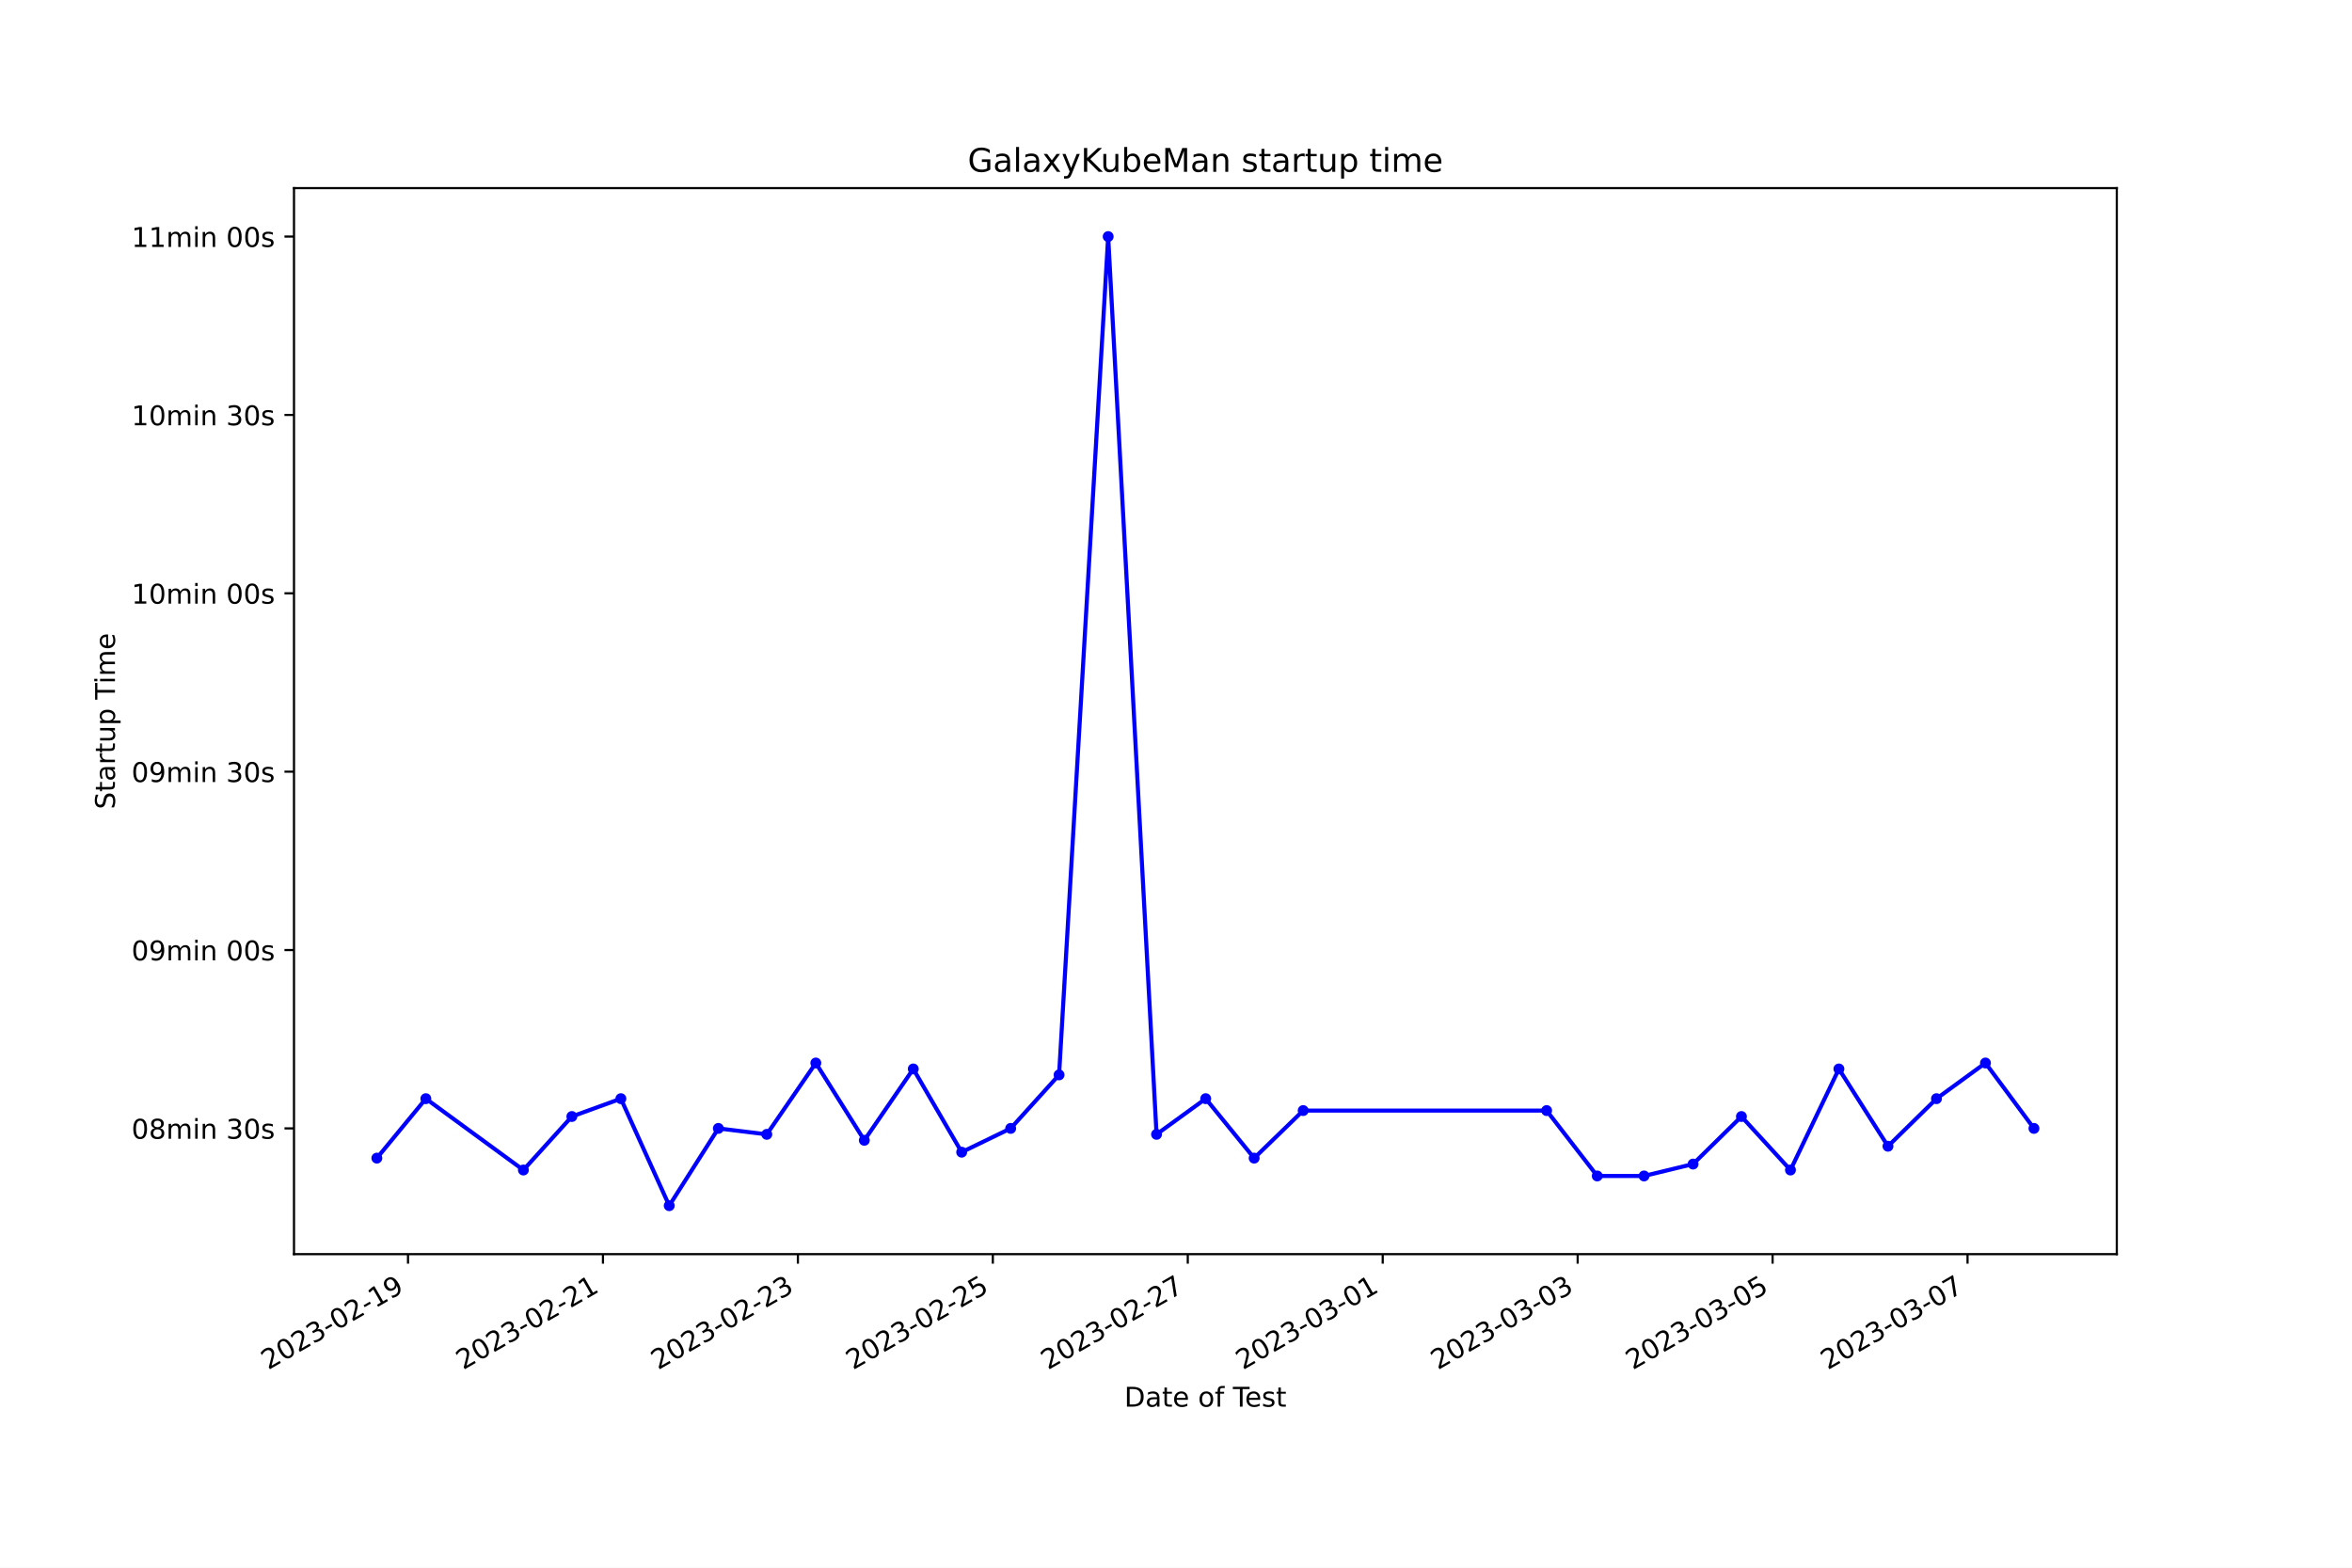
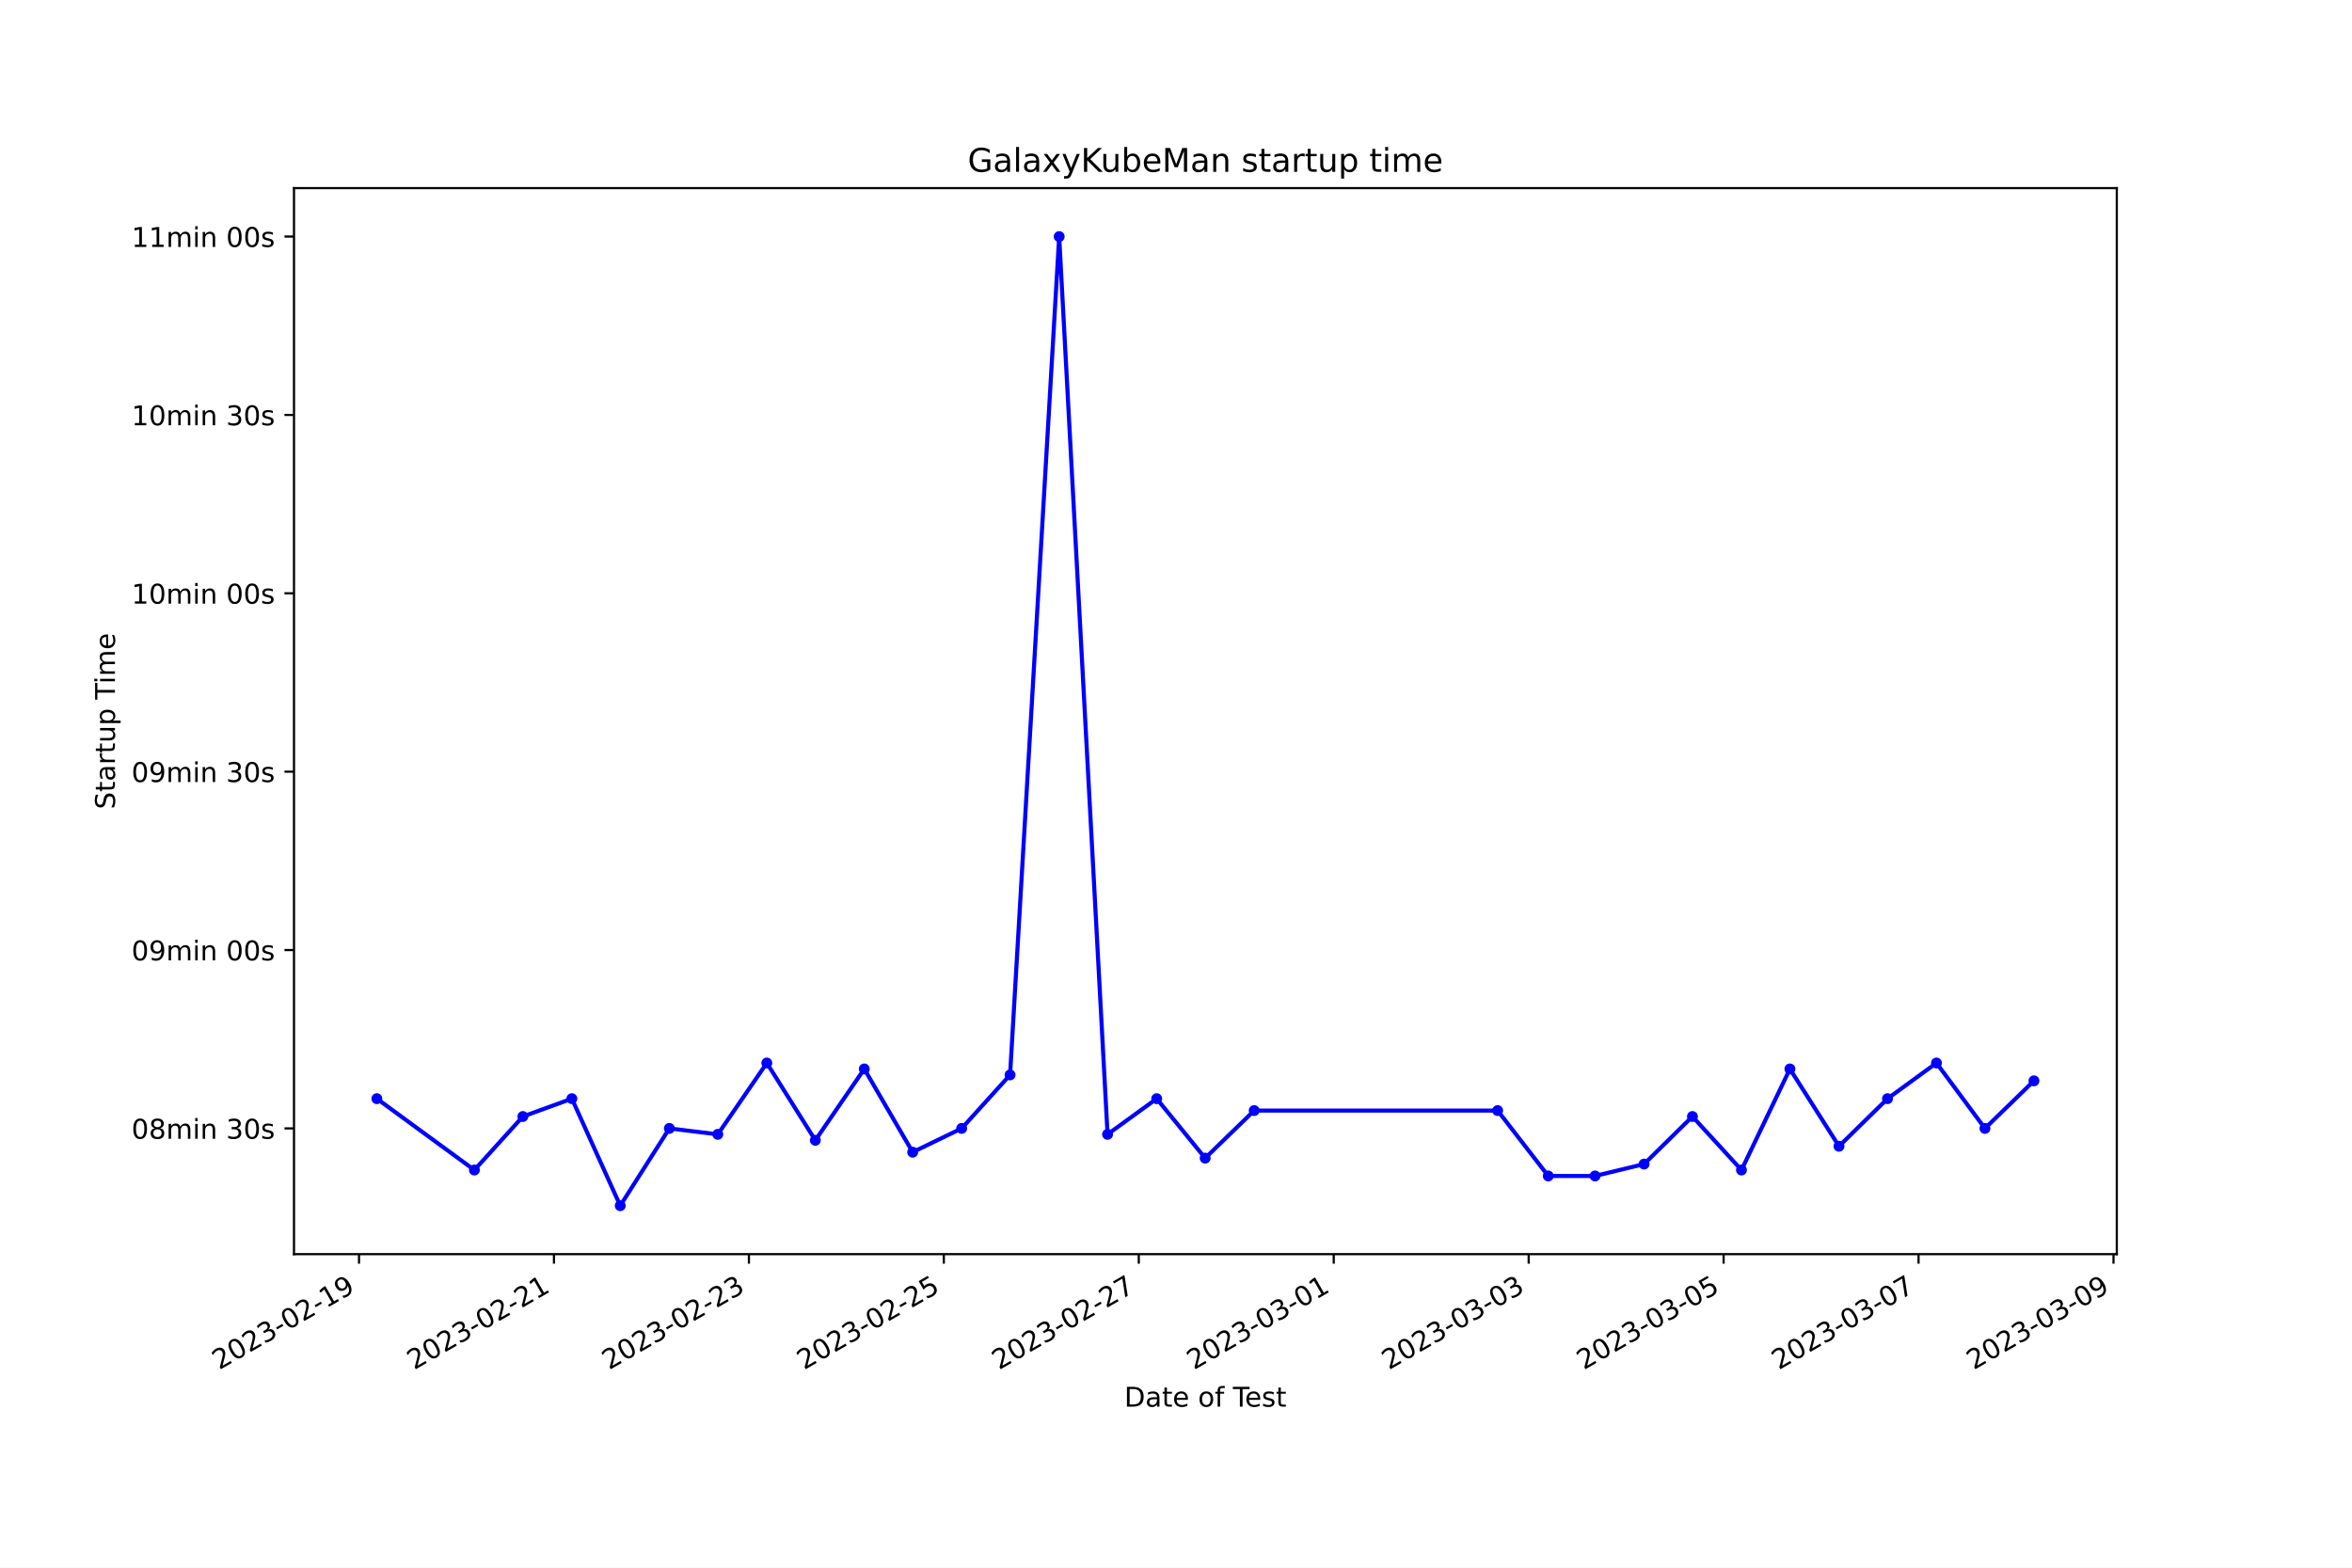
<svg xmlns="http://www.w3.org/2000/svg" xmlns:xlink="http://www.w3.org/1999/xlink" width="864pt" height="576pt" viewBox="0 0 864 576" version="1.1">
  <defs>
    <style type="text/css">*{stroke-linejoin: round; stroke-linecap: butt}</style>
  </defs>
  <g id="figure_1">
    <g id="patch_1">
      <path d="M 0 576  L 864 576  L 864 0  L 0 0  z " style="fill: #ffffff" />
    </g>
    <g id="axes_1">
      <g id="patch_2">
        <path d="M 108 460.8  L 777.6 460.8  L 777.6 69.12  L 108 69.12  z " style="fill: #ffffff" />
      </g>
      <g id="matplotlib.axis_1">
        <g id="xtick_1">
          <g id="line2d_1">
            <defs>
-               <path id="mbfbf418cd5" d="M 0 0  L 0 3.5  " style="stroke: #000000; stroke-width: 0.8" />
+               <path id="m9d8fb76c7a" d="M 0 0  L 0 3.5  " style="stroke: #000000; stroke-width: 0.8" />
            </defs>
            <g>
-               <use xlink:href="#mbfbf418cd5" x="149.883" y="460.8" style="stroke: #000000; stroke-width: 0.8" />
+               <use xlink:href="#m9d8fb76c7a" x="131.886" y="460.8" style="stroke: #000000; stroke-width: 0.8" />
            </g>
          </g>
          <g id="text_1">
-             <g transform="translate(98.5135 503.4383) rotate(-30) scale(0.1 -0.1)">
+             <g transform="translate(80.51623 503.4383) rotate(-30) scale(0.1 -0.1)">
              <defs>
                <path id="DejaVuSans-32" d="M 1228 531  L 3431 531  L 3431 0  L 469 0  L 469 531  Q 828 903 1448 1529  Q 2069 2156 2228 2338  Q 2531 2678 2651 2914  Q 2772 3150 2772 3378  Q 2772 3750 2511 3984  Q 2250 4219 1831 4219  Q 1534 4219 1204 4116  Q 875 4013 500 3803  L 500 4441  Q 881 4594 1212 4672  Q 1544 4750 1819 4750  Q 2544 4750 2975 4387  Q 3406 4025 3406 3419  Q 3406 3131 3298 2873  Q 3191 2616 2906 2266  Q 2828 2175 2409 1742  Q 1991 1309 1228 531  z " transform="scale(0.015625)" />
                <path id="DejaVuSans-30" d="M 2034 4250  Q 1547 4250 1301 3770  Q 1056 3291 1056 2328  Q 1056 1369 1301 889  Q 1547 409 2034 409  Q 2525 409 2770 889  Q 3016 1369 3016 2328  Q 3016 3291 2770 3770  Q 2525 4250 2034 4250  z M 2034 4750  Q 2819 4750 3233 4129  Q 3647 3509 3647 2328  Q 3647 1150 3233 529  Q 2819 -91 2034 -91  Q 1250 -91 836 529  Q 422 1150 422 2328  Q 422 3509 836 4129  Q 1250 4750 2034 4750  z " transform="scale(0.015625)" />
                <path id="DejaVuSans-33" d="M 2597 2516  Q 3050 2419 3304 2112  Q 3559 1806 3559 1356  Q 3559 666 3084 287  Q 2609 -91 1734 -91  Q 1441 -91 1130 -33  Q 819 25 488 141  L 488 750  Q 750 597 1062 519  Q 1375 441 1716 441  Q 2309 441 2620 675  Q 2931 909 2931 1356  Q 2931 1769 2642 2001  Q 2353 2234 1838 2234  L 1294 2234  L 1294 2753  L 1863 2753  Q 2328 2753 2575 2939  Q 2822 3125 2822 3475  Q 2822 3834 2567 4026  Q 2313 4219 1838 4219  Q 1578 4219 1281 4162  Q 984 4106 628 3988  L 628 4550  Q 988 4650 1302 4700  Q 1616 4750 1894 4750  Q 2613 4750 3031 4423  Q 3450 4097 3450 3541  Q 3450 3153 3228 2886  Q 3006 2619 2597 2516  z " transform="scale(0.015625)" />
                <path id="DejaVuSans-2d" d="M 313 2009  L 1997 2009  L 1997 1497  L 313 1497  L 313 2009  z " transform="scale(0.015625)" />
                <path id="DejaVuSans-31" d="M 794 531  L 1825 531  L 1825 4091  L 703 3866  L 703 4441  L 1819 4666  L 2450 4666  L 2450 531  L 3481 531  L 3481 0  L 794 0  L 794 531  z " transform="scale(0.015625)" />
                <path id="DejaVuSans-39" d="M 703 97  L 703 672  Q 941 559 1184 500  Q 1428 441 1663 441  Q 2288 441 2617 861  Q 2947 1281 2994 2138  Q 2813 1869 2534 1725  Q 2256 1581 1919 1581  Q 1219 1581 811 2004  Q 403 2428 403 3163  Q 403 3881 828 4315  Q 1253 4750 1959 4750  Q 2769 4750 3195 4129  Q 3622 3509 3622 2328  Q 3622 1225 3098 567  Q 2575 -91 1691 -91  Q 1453 -91 1209 -44  Q 966 3 703 97  z M 1959 2075  Q 2384 2075 2632 2365  Q 2881 2656 2881 3163  Q 2881 3666 2632 3958  Q 2384 4250 1959 4250  Q 1534 4250 1286 3958  Q 1038 3666 1038 3163  Q 1038 2656 1286 2365  Q 1534 2075 1959 2075  z " transform="scale(0.015625)" />
              </defs>
              <use xlink:href="#DejaVuSans-32" />
              <use xlink:href="#DejaVuSans-30" x="63.623" />
              <use xlink:href="#DejaVuSans-32" x="127.246" />
              <use xlink:href="#DejaVuSans-33" x="190.869" />
              <use xlink:href="#DejaVuSans-2d" x="254.492" />
              <use xlink:href="#DejaVuSans-30" x="290.576" />
              <use xlink:href="#DejaVuSans-32" x="354.199" />
              <use xlink:href="#DejaVuSans-2d" x="417.822" />
              <use xlink:href="#DejaVuSans-31" x="453.906" />
              <use xlink:href="#DejaVuSans-39" x="517.529" />
            </g>
          </g>
        </g>
        <g id="xtick_2">
          <g id="line2d_2">
            <g>
-               <use xlink:href="#mbfbf418cd5" x="221.494" y="460.8" style="stroke: #000000; stroke-width: 0.8" />
+               <use xlink:href="#m9d8fb76c7a" x="203.497" y="460.8" style="stroke: #000000; stroke-width: 0.8" />
            </g>
          </g>
          <g id="text_2">
-             <g transform="translate(170.1246 503.4383) rotate(-30) scale(0.1 -0.1)">
+             <g transform="translate(152.1274 503.4383) rotate(-30) scale(0.1 -0.1)">
              <use xlink:href="#DejaVuSans-32" />
              <use xlink:href="#DejaVuSans-30" x="63.623" />
              <use xlink:href="#DejaVuSans-32" x="127.246" />
              <use xlink:href="#DejaVuSans-33" x="190.869" />
              <use xlink:href="#DejaVuSans-2d" x="254.492" />
              <use xlink:href="#DejaVuSans-30" x="290.576" />
              <use xlink:href="#DejaVuSans-32" x="354.199" />
              <use xlink:href="#DejaVuSans-2d" x="417.822" />
              <use xlink:href="#DejaVuSans-32" x="453.906" />
              <use xlink:href="#DejaVuSans-31" x="517.529" />
            </g>
          </g>
        </g>
        <g id="xtick_3">
          <g id="line2d_3">
            <g>
-               <use xlink:href="#mbfbf418cd5" x="293.105" y="460.8" style="stroke: #000000; stroke-width: 0.8" />
+               <use xlink:href="#m9d8fb76c7a" x="275.108" y="460.8" style="stroke: #000000; stroke-width: 0.8" />
            </g>
          </g>
          <g id="text_3">
-             <g transform="translate(241.7357 503.4383) rotate(-30) scale(0.1 -0.1)">
+             <g transform="translate(223.7386 503.4383) rotate(-30) scale(0.1 -0.1)">
              <use xlink:href="#DejaVuSans-32" />
              <use xlink:href="#DejaVuSans-30" x="63.623" />
              <use xlink:href="#DejaVuSans-32" x="127.246" />
              <use xlink:href="#DejaVuSans-33" x="190.869" />
              <use xlink:href="#DejaVuSans-2d" x="254.492" />
              <use xlink:href="#DejaVuSans-30" x="290.576" />
              <use xlink:href="#DejaVuSans-32" x="354.199" />
              <use xlink:href="#DejaVuSans-2d" x="417.822" />
              <use xlink:href="#DejaVuSans-32" x="453.906" />
              <use xlink:href="#DejaVuSans-33" x="517.529" />
            </g>
          </g>
        </g>
        <g id="xtick_4">
          <g id="line2d_4">
            <g>
-               <use xlink:href="#mbfbf418cd5" x="364.716" y="460.8" style="stroke: #000000; stroke-width: 0.8" />
+               <use xlink:href="#m9d8fb76c7a" x="346.719" y="460.8" style="stroke: #000000; stroke-width: 0.8" />
            </g>
          </g>
          <g id="text_4">
-             <g transform="translate(313.3469 503.4383) rotate(-30) scale(0.1 -0.1)">
+             <g transform="translate(295.3497 503.4383) rotate(-30) scale(0.1 -0.1)">
              <defs>
                <path id="DejaVuSans-35" d="M 691 4666  L 3169 4666  L 3169 4134  L 1269 4134  L 1269 2991  Q 1406 3038 1543 3061  Q 1681 3084 1819 3084  Q 2600 3084 3056 2656  Q 3513 2228 3513 1497  Q 3513 744 3044 326  Q 2575 -91 1722 -91  Q 1428 -91 1123 -41  Q 819 9 494 109  L 494 744  Q 775 591 1075 516  Q 1375 441 1709 441  Q 2250 441 2565 725  Q 2881 1009 2881 1497  Q 2881 1984 2565 2268  Q 2250 2553 1709 2553  Q 1456 2553 1204 2497  Q 953 2441 691 2322  L 691 4666  z " transform="scale(0.015625)" />
              </defs>
              <use xlink:href="#DejaVuSans-32" />
              <use xlink:href="#DejaVuSans-30" x="63.623" />
              <use xlink:href="#DejaVuSans-32" x="127.246" />
              <use xlink:href="#DejaVuSans-33" x="190.869" />
              <use xlink:href="#DejaVuSans-2d" x="254.492" />
              <use xlink:href="#DejaVuSans-30" x="290.576" />
              <use xlink:href="#DejaVuSans-32" x="354.199" />
              <use xlink:href="#DejaVuSans-2d" x="417.822" />
              <use xlink:href="#DejaVuSans-32" x="453.906" />
              <use xlink:href="#DejaVuSans-35" x="517.529" />
            </g>
          </g>
        </g>
        <g id="xtick_5">
          <g id="line2d_5">
            <g>
-               <use xlink:href="#mbfbf418cd5" x="436.327" y="460.8" style="stroke: #000000; stroke-width: 0.8" />
+               <use xlink:href="#m9d8fb76c7a" x="418.33" y="460.8" style="stroke: #000000; stroke-width: 0.8" />
            </g>
          </g>
          <g id="text_5">
-             <g transform="translate(384.958 503.4383) rotate(-30) scale(0.1 -0.1)">
+             <g transform="translate(366.9609 503.4383) rotate(-30) scale(0.1 -0.1)">
              <defs>
                <path id="DejaVuSans-37" d="M 525 4666  L 3525 4666  L 3525 4397  L 1831 0  L 1172 0  L 2766 4134  L 525 4134  L 525 4666  z " transform="scale(0.015625)" />
              </defs>
              <use xlink:href="#DejaVuSans-32" />
              <use xlink:href="#DejaVuSans-30" x="63.623" />
              <use xlink:href="#DejaVuSans-32" x="127.246" />
              <use xlink:href="#DejaVuSans-33" x="190.869" />
              <use xlink:href="#DejaVuSans-2d" x="254.492" />
              <use xlink:href="#DejaVuSans-30" x="290.576" />
              <use xlink:href="#DejaVuSans-32" x="354.199" />
              <use xlink:href="#DejaVuSans-2d" x="417.822" />
              <use xlink:href="#DejaVuSans-32" x="453.906" />
              <use xlink:href="#DejaVuSans-37" x="517.529" />
            </g>
          </g>
        </g>
        <g id="xtick_6">
          <g id="line2d_6">
            <g>
-               <use xlink:href="#mbfbf418cd5" x="507.939" y="460.8" style="stroke: #000000; stroke-width: 0.8" />
+               <use xlink:href="#m9d8fb76c7a" x="489.942" y="460.8" style="stroke: #000000; stroke-width: 0.8" />
            </g>
          </g>
          <g id="text_6">
-             <g transform="translate(456.5691 503.4383) rotate(-30) scale(0.1 -0.1)">
+             <g transform="translate(438.5721 503.4383) rotate(-30) scale(0.1 -0.1)">
              <use xlink:href="#DejaVuSans-32" />
              <use xlink:href="#DejaVuSans-30" x="63.623" />
              <use xlink:href="#DejaVuSans-32" x="127.246" />
              <use xlink:href="#DejaVuSans-33" x="190.869" />
              <use xlink:href="#DejaVuSans-2d" x="254.492" />
              <use xlink:href="#DejaVuSans-30" x="290.576" />
              <use xlink:href="#DejaVuSans-33" x="354.199" />
              <use xlink:href="#DejaVuSans-2d" x="417.822" />
              <use xlink:href="#DejaVuSans-30" x="453.906" />
              <use xlink:href="#DejaVuSans-31" x="517.529" />
            </g>
          </g>
        </g>
        <g id="xtick_7">
          <g id="line2d_7">
            <g>
-               <use xlink:href="#mbfbf418cd5" x="579.55" y="460.8" style="stroke: #000000; stroke-width: 0.8" />
+               <use xlink:href="#m9d8fb76c7a" x="561.553" y="460.8" style="stroke: #000000; stroke-width: 0.8" />
            </g>
          </g>
          <g id="text_7">
-             <g transform="translate(528.1802 503.4383) rotate(-30) scale(0.1 -0.1)">
+             <g transform="translate(510.1833 503.4383) rotate(-30) scale(0.1 -0.1)">
              <use xlink:href="#DejaVuSans-32" />
              <use xlink:href="#DejaVuSans-30" x="63.623" />
              <use xlink:href="#DejaVuSans-32" x="127.246" />
              <use xlink:href="#DejaVuSans-33" x="190.869" />
              <use xlink:href="#DejaVuSans-2d" x="254.492" />
              <use xlink:href="#DejaVuSans-30" x="290.576" />
              <use xlink:href="#DejaVuSans-33" x="354.199" />
              <use xlink:href="#DejaVuSans-2d" x="417.822" />
              <use xlink:href="#DejaVuSans-30" x="453.906" />
              <use xlink:href="#DejaVuSans-33" x="517.529" />
            </g>
          </g>
        </g>
        <g id="xtick_8">
          <g id="line2d_8">
            <g>
-               <use xlink:href="#mbfbf418cd5" x="651.161" y="460.8" style="stroke: #000000; stroke-width: 0.8" />
+               <use xlink:href="#m9d8fb76c7a" x="633.164" y="460.8" style="stroke: #000000; stroke-width: 0.8" />
            </g>
          </g>
          <g id="text_8">
-             <g transform="translate(599.7914 503.4383) rotate(-30) scale(0.1 -0.1)">
+             <g transform="translate(581.7944 503.4383) rotate(-30) scale(0.1 -0.1)">
              <use xlink:href="#DejaVuSans-32" />
              <use xlink:href="#DejaVuSans-30" x="63.623" />
              <use xlink:href="#DejaVuSans-32" x="127.246" />
              <use xlink:href="#DejaVuSans-33" x="190.869" />
              <use xlink:href="#DejaVuSans-2d" x="254.492" />
              <use xlink:href="#DejaVuSans-30" x="290.576" />
              <use xlink:href="#DejaVuSans-33" x="354.199" />
              <use xlink:href="#DejaVuSans-2d" x="417.822" />
              <use xlink:href="#DejaVuSans-30" x="453.906" />
              <use xlink:href="#DejaVuSans-35" x="517.529" />
            </g>
          </g>
        </g>
        <g id="xtick_9">
          <g id="line2d_9">
            <g>
-               <use xlink:href="#mbfbf418cd5" x="722.772" y="460.8" style="stroke: #000000; stroke-width: 0.8" />
+               <use xlink:href="#m9d8fb76c7a" x="704.775" y="460.8" style="stroke: #000000; stroke-width: 0.8" />
            </g>
          </g>
          <g id="text_9">
-             <g transform="translate(671.4025 503.4383) rotate(-30) scale(0.1 -0.1)">
+             <g transform="translate(653.4056 503.4383) rotate(-30) scale(0.1 -0.1)">
              <use xlink:href="#DejaVuSans-32" />
              <use xlink:href="#DejaVuSans-30" x="63.623" />
              <use xlink:href="#DejaVuSans-32" x="127.246" />
              <use xlink:href="#DejaVuSans-33" x="190.869" />
              <use xlink:href="#DejaVuSans-2d" x="254.492" />
              <use xlink:href="#DejaVuSans-30" x="290.576" />
              <use xlink:href="#DejaVuSans-33" x="354.199" />
              <use xlink:href="#DejaVuSans-2d" x="417.822" />
              <use xlink:href="#DejaVuSans-30" x="453.906" />
              <use xlink:href="#DejaVuSans-37" x="517.529" />
            </g>
          </g>
        </g>
-         <g id="text_10">
+         <g id="xtick_10">
+           <g id="line2d_10">
+             <g>
+               <use xlink:href="#m9d8fb76c7a" x="776.386" y="460.8" style="stroke: #000000; stroke-width: 0.8" />
+             </g>
+           </g>
+           <g id="text_10">
+             <g transform="translate(725.0168 503.4383) rotate(-30) scale(0.1 -0.1)">
+               <use xlink:href="#DejaVuSans-32" />
+               <use xlink:href="#DejaVuSans-30" x="63.623" />
+               <use xlink:href="#DejaVuSans-32" x="127.246" />
+               <use xlink:href="#DejaVuSans-33" x="190.869" />
+               <use xlink:href="#DejaVuSans-2d" x="254.492" />
+               <use xlink:href="#DejaVuSans-30" x="290.576" />
+               <use xlink:href="#DejaVuSans-33" x="354.199" />
+               <use xlink:href="#DejaVuSans-2d" x="417.822" />
+               <use xlink:href="#DejaVuSans-30" x="453.906" />
+               <use xlink:href="#DejaVuSans-39" x="517.529" />
+             </g>
+           </g>
+         </g>
+         <g id="text_11">
          <g transform="translate(413.0063 516.8378) scale(0.1 -0.1)">
            <defs>
              <path id="DejaVuSans-44" d="M 1259 4147  L 1259 519  L 2022 519  Q 2988 519 3436 956  Q 3884 1394 3884 2338  Q 3884 3275 3436 3711  Q 2988 4147 2022 4147  L 1259 4147  z M 628 4666  L 1925 4666  Q 3281 4666 3915 4102  Q 4550 3538 4550 2338  Q 4550 1131 3912 565  Q 3275 0 1925 0  L 628 0  L 628 4666  z " transform="scale(0.015625)" />
              <path id="DejaVuSans-61" d="M 2194 1759  Q 1497 1759 1228 1600  Q 959 1441 959 1056  Q 959 750 1161 570  Q 1363 391 1709 391  Q 2188 391 2477 730  Q 2766 1069 2766 1631  L 2766 1759  L 2194 1759  z M 3341 1997  L 3341 0  L 2766 0  L 2766 531  Q 2569 213 2275 61  Q 1981 -91 1556 -91  Q 1019 -91 701 211  Q 384 513 384 1019  Q 384 1609 779 1909  Q 1175 2209 1959 2209  L 2766 2209  L 2766 2266  Q 2766 2663 2505 2880  Q 2244 3097 1772 3097  Q 1472 3097 1187 3025  Q 903 2953 641 2809  L 641 3341  Q 956 3463 1253 3523  Q 1550 3584 1831 3584  Q 2591 3584 2966 3190  Q 3341 2797 3341 1997  z " transform="scale(0.015625)" />
              <path id="DejaVuSans-74" d="M 1172 4494  L 1172 3500  L 2356 3500  L 2356 3053  L 1172 3053  L 1172 1153  Q 1172 725 1289 603  Q 1406 481 1766 481  L 2356 481  L 2356 0  L 1766 0  Q 1100 0 847 248  Q 594 497 594 1153  L 594 3053  L 172 3053  L 172 3500  L 594 3500  L 594 4494  L 1172 4494  z " transform="scale(0.015625)" />
              <path id="DejaVuSans-65" d="M 3597 1894  L 3597 1613  L 953 1613  Q 991 1019 1311 708  Q 1631 397 2203 397  Q 2534 397 2845 478  Q 3156 559 3463 722  L 3463 178  Q 3153 47 2828 -22  Q 2503 -91 2169 -91  Q 1331 -91 842 396  Q 353 884 353 1716  Q 353 2575 817 3079  Q 1281 3584 2069 3584  Q 2775 3584 3186 3129  Q 3597 2675 3597 1894  z M 3022 2063  Q 3016 2534 2758 2815  Q 2500 3097 2075 3097  Q 1594 3097 1305 2825  Q 1016 2553 972 2059  L 3022 2063  z " transform="scale(0.015625)" />
              <path id="DejaVuSans-20" transform="scale(0.015625)" />
              <path id="DejaVuSans-6f" d="M 1959 3097  Q 1497 3097 1228 2736  Q 959 2375 959 1747  Q 959 1119 1226 758  Q 1494 397 1959 397  Q 2419 397 2687 759  Q 2956 1122 2956 1747  Q 2956 2369 2687 2733  Q 2419 3097 1959 3097  z M 1959 3584  Q 2709 3584 3137 3096  Q 3566 2609 3566 1747  Q 3566 888 3137 398  Q 2709 -91 1959 -91  Q 1206 -91 779 398  Q 353 888 353 1747  Q 353 2609 779 3096  Q 1206 3584 1959 3584  z " transform="scale(0.015625)" />
              <path id="DejaVuSans-66" d="M 2375 4863  L 2375 4384  L 1825 4384  Q 1516 4384 1395 4259  Q 1275 4134 1275 3809  L 1275 3500  L 2222 3500  L 2222 3053  L 1275 3053  L 1275 0  L 697 0  L 697 3053  L 147 3053  L 147 3500  L 697 3500  L 697 3744  Q 697 4328 969 4595  Q 1241 4863 1831 4863  L 2375 4863  z " transform="scale(0.015625)" />
              <path id="DejaVuSans-54" d="M -19 4666  L 3928 4666  L 3928 4134  L 2272 4134  L 2272 0  L 1638 0  L 1638 4134  L -19 4134  L -19 4666  z " transform="scale(0.015625)" />
              <path id="DejaVuSans-73" d="M 2834 3397  L 2834 2853  Q 2591 2978 2328 3040  Q 2066 3103 1784 3103  Q 1356 3103 1142 2972  Q 928 2841 928 2578  Q 928 2378 1081 2264  Q 1234 2150 1697 2047  L 1894 2003  Q 2506 1872 2764 1633  Q 3022 1394 3022 966  Q 3022 478 2636 193  Q 2250 -91 1575 -91  Q 1294 -91 989 -36  Q 684 19 347 128  L 347 722  Q 666 556 975 473  Q 1284 391 1588 391  Q 1994 391 2212 530  Q 2431 669 2431 922  Q 2431 1156 2273 1281  Q 2116 1406 1581 1522  L 1381 1569  Q 847 1681 609 1914  Q 372 2147 372 2553  Q 372 3047 722 3315  Q 1072 3584 1716 3584  Q 2034 3584 2315 3537  Q 2597 3491 2834 3397  z " transform="scale(0.015625)" />
            </defs>
            <use xlink:href="#DejaVuSans-44" />
            <use xlink:href="#DejaVuSans-61" x="77.002" />
            <use xlink:href="#DejaVuSans-74" x="138.281" />
            <use xlink:href="#DejaVuSans-65" x="177.49" />
            <use xlink:href="#DejaVuSans-20" x="239.014" />
            <use xlink:href="#DejaVuSans-6f" x="270.801" />
            <use xlink:href="#DejaVuSans-66" x="331.982" />
            <use xlink:href="#DejaVuSans-20" x="367.188" />
            <use xlink:href="#DejaVuSans-54" x="398.975" />
            <use xlink:href="#DejaVuSans-65" x="443.059" />
            <use xlink:href="#DejaVuSans-73" x="504.582" />
            <use xlink:href="#DejaVuSans-74" x="556.682" />
          </g>
        </g>
      </g>
      <g id="matplotlib.axis_2">
        <g id="ytick_1">
-           <g id="line2d_10">
+           <g id="line2d_11">
            <defs>
-               <path id="mf599d65dc6" d="M 0 0  L -3.5 0  " style="stroke: #000000; stroke-width: 0.8" />
+               <path id="m609d7c903e" d="M 0 0  L -3.5 0  " style="stroke: #000000; stroke-width: 0.8" />
            </defs>
            <g>
-               <use xlink:href="#mf599d65dc6" x="108" y="414.598" style="stroke: #000000; stroke-width: 0.8" />
-             </g>
-           </g>
-           <g id="text_11">
+               <use xlink:href="#m609d7c903e" x="108" y="414.598" style="stroke: #000000; stroke-width: 0.8" />
+             </g>
+           </g>
+           <g id="text_12">
            <g transform="translate(48.30625 418.3971) scale(0.1 -0.1)">
              <defs>
                <path id="DejaVuSans-38" d="M 2034 2216  Q 1584 2216 1326 1975  Q 1069 1734 1069 1313  Q 1069 891 1326 650  Q 1584 409 2034 409  Q 2484 409 2743 651  Q 3003 894 3003 1313  Q 3003 1734 2745 1975  Q 2488 2216 2034 2216  z M 1403 2484  Q 997 2584 770 2862  Q 544 3141 544 3541  Q 544 4100 942 4425  Q 1341 4750 2034 4750  Q 2731 4750 3128 4425  Q 3525 4100 3525 3541  Q 3525 3141 3298 2862  Q 3072 2584 2669 2484  Q 3125 2378 3379 2068  Q 3634 1759 3634 1313  Q 3634 634 3220 271  Q 2806 -91 2034 -91  Q 1263 -91 848 271  Q 434 634 434 1313  Q 434 1759 690 2068  Q 947 2378 1403 2484  z M 1172 3481  Q 1172 3119 1398 2916  Q 1625 2713 2034 2713  Q 2441 2713 2670 2916  Q 2900 3119 2900 3481  Q 2900 3844 2670 4047  Q 2441 4250 2034 4250  Q 1625 4250 1398 4047  Q 1172 3844 1172 3481  z " transform="scale(0.015625)" />
                <path id="DejaVuSans-6d" d="M 3328 2828  Q 3544 3216 3844 3400  Q 4144 3584 4550 3584  Q 5097 3584 5394 3201  Q 5691 2819 5691 2113  L 5691 0  L 5113 0  L 5113 2094  Q 5113 2597 4934 2840  Q 4756 3084 4391 3084  Q 3944 3084 3684 2787  Q 3425 2491 3425 1978  L 3425 0  L 2847 0  L 2847 2094  Q 2847 2600 2669 2842  Q 2491 3084 2119 3084  Q 1678 3084 1418 2786  Q 1159 2488 1159 1978  L 1159 0  L 581 0  L 581 3500  L 1159 3500  L 1159 2956  Q 1356 3278 1631 3431  Q 1906 3584 2284 3584  Q 2666 3584 2933 3390  Q 3200 3197 3328 2828  z " transform="scale(0.015625)" />
                <path id="DejaVuSans-69" d="M 603 3500  L 1178 3500  L 1178 0  L 603 0  L 603 3500  z M 603 4863  L 1178 4863  L 1178 4134  L 603 4134  L 603 4863  z " transform="scale(0.015625)" />
                <path id="DejaVuSans-6e" d="M 3513 2113  L 3513 0  L 2938 0  L 2938 2094  Q 2938 2591 2744 2837  Q 2550 3084 2163 3084  Q 1697 3084 1428 2787  Q 1159 2491 1159 1978  L 1159 0  L 581 0  L 581 3500  L 1159 3500  L 1159 2956  Q 1366 3272 1645 3428  Q 1925 3584 2291 3584  Q 2894 3584 3203 3211  Q 3513 2838 3513 2113  z " transform="scale(0.015625)" />
              </defs>
              <use xlink:href="#DejaVuSans-30" />
              <use xlink:href="#DejaVuSans-38" x="63.623" />
              <use xlink:href="#DejaVuSans-6d" x="127.246" />
              <use xlink:href="#DejaVuSans-69" x="224.658" />
              <use xlink:href="#DejaVuSans-6e" x="252.441" />
              <use xlink:href="#DejaVuSans-20" x="315.82" />
              <use xlink:href="#DejaVuSans-33" x="347.607" />
              <use xlink:href="#DejaVuSans-30" x="411.23" />
              <use xlink:href="#DejaVuSans-73" x="474.854" />
            </g>
          </g>
        </g>
        <g id="ytick_2">
-           <g id="line2d_11">
-             <g>
-               <use xlink:href="#mf599d65dc6" x="108" y="349.063" style="stroke: #000000; stroke-width: 0.8" />
-             </g>
-           </g>
-           <g id="text_12">
+           <g id="line2d_12">
+             <g>
+               <use xlink:href="#m609d7c903e" x="108" y="349.063" style="stroke: #000000; stroke-width: 0.8" />
+             </g>
+           </g>
+           <g id="text_13">
            <g transform="translate(48.30625 352.8623) scale(0.1 -0.1)">
              <use xlink:href="#DejaVuSans-30" />
              <use xlink:href="#DejaVuSans-39" x="63.623" />
              <use xlink:href="#DejaVuSans-6d" x="127.246" />
              <use xlink:href="#DejaVuSans-69" x="224.658" />
              <use xlink:href="#DejaVuSans-6e" x="252.441" />
              <use xlink:href="#DejaVuSans-20" x="315.82" />
              <use xlink:href="#DejaVuSans-30" x="347.607" />
              <use xlink:href="#DejaVuSans-30" x="411.23" />
              <use xlink:href="#DejaVuSans-73" x="474.854" />
            </g>
          </g>
        </g>
        <g id="ytick_3">
-           <g id="line2d_12">
-             <g>
-               <use xlink:href="#mf599d65dc6" x="108" y="283.528" style="stroke: #000000; stroke-width: 0.8" />
-             </g>
-           </g>
-           <g id="text_13">
+           <g id="line2d_13">
+             <g>
+               <use xlink:href="#m609d7c903e" x="108" y="283.528" style="stroke: #000000; stroke-width: 0.8" />
+             </g>
+           </g>
+           <g id="text_14">
            <g transform="translate(48.30625 287.3274) scale(0.1 -0.1)">
              <use xlink:href="#DejaVuSans-30" />
              <use xlink:href="#DejaVuSans-39" x="63.623" />
              <use xlink:href="#DejaVuSans-6d" x="127.246" />
              <use xlink:href="#DejaVuSans-69" x="224.658" />
              <use xlink:href="#DejaVuSans-6e" x="252.441" />
              <use xlink:href="#DejaVuSans-20" x="315.82" />
              <use xlink:href="#DejaVuSans-33" x="347.607" />
              <use xlink:href="#DejaVuSans-30" x="411.23" />
              <use xlink:href="#DejaVuSans-73" x="474.854" />
            </g>
          </g>
        </g>
        <g id="ytick_4">
-           <g id="line2d_13">
-             <g>
-               <use xlink:href="#mf599d65dc6" x="108" y="217.993" style="stroke: #000000; stroke-width: 0.8" />
-             </g>
-           </g>
-           <g id="text_14">
+           <g id="line2d_14">
+             <g>
+               <use xlink:href="#m609d7c903e" x="108" y="217.993" style="stroke: #000000; stroke-width: 0.8" />
+             </g>
+           </g>
+           <g id="text_15">
            <g transform="translate(48.30625 221.7926) scale(0.1 -0.1)">
              <use xlink:href="#DejaVuSans-31" />
              <use xlink:href="#DejaVuSans-30" x="63.623" />
              <use xlink:href="#DejaVuSans-6d" x="127.246" />
              <use xlink:href="#DejaVuSans-69" x="224.658" />
              <use xlink:href="#DejaVuSans-6e" x="252.441" />
              <use xlink:href="#DejaVuSans-20" x="315.82" />
              <use xlink:href="#DejaVuSans-30" x="347.607" />
              <use xlink:href="#DejaVuSans-30" x="411.23" />
              <use xlink:href="#DejaVuSans-73" x="474.854" />
            </g>
          </g>
        </g>
        <g id="ytick_5">
-           <g id="line2d_14">
-             <g>
-               <use xlink:href="#mf599d65dc6" x="108" y="152.458" style="stroke: #000000; stroke-width: 0.8" />
-             </g>
-           </g>
-           <g id="text_15">
+           <g id="line2d_15">
+             <g>
+               <use xlink:href="#m609d7c903e" x="108" y="152.458" style="stroke: #000000; stroke-width: 0.8" />
+             </g>
+           </g>
+           <g id="text_16">
            <g transform="translate(48.30625 156.2577) scale(0.1 -0.1)">
              <use xlink:href="#DejaVuSans-31" />
              <use xlink:href="#DejaVuSans-30" x="63.623" />
              <use xlink:href="#DejaVuSans-6d" x="127.246" />
              <use xlink:href="#DejaVuSans-69" x="224.658" />
              <use xlink:href="#DejaVuSans-6e" x="252.441" />
              <use xlink:href="#DejaVuSans-20" x="315.82" />
              <use xlink:href="#DejaVuSans-33" x="347.607" />
              <use xlink:href="#DejaVuSans-30" x="411.23" />
              <use xlink:href="#DejaVuSans-73" x="474.854" />
            </g>
          </g>
        </g>
        <g id="ytick_6">
-           <g id="line2d_15">
-             <g>
-               <use xlink:href="#mf599d65dc6" x="108" y="86.924" style="stroke: #000000; stroke-width: 0.8" />
-             </g>
-           </g>
-           <g id="text_16">
+           <g id="line2d_16">
+             <g>
+               <use xlink:href="#m609d7c903e" x="108" y="86.924" style="stroke: #000000; stroke-width: 0.8" />
+             </g>
+           </g>
+           <g id="text_17">
            <g transform="translate(48.30625 90.72286) scale(0.1 -0.1)">
              <use xlink:href="#DejaVuSans-31" />
              <use xlink:href="#DejaVuSans-31" x="63.623" />
              <use xlink:href="#DejaVuSans-6d" x="127.246" />
              <use xlink:href="#DejaVuSans-69" x="224.658" />
              <use xlink:href="#DejaVuSans-6e" x="252.441" />
              <use xlink:href="#DejaVuSans-20" x="315.82" />
              <use xlink:href="#DejaVuSans-30" x="347.607" />
              <use xlink:href="#DejaVuSans-30" x="411.23" />
              <use xlink:href="#DejaVuSans-73" x="474.854" />
            </g>
          </g>
        </g>
-         <g id="text_17">
+         <g id="text_18">
          <g transform="translate(42.22656 297.3397) rotate(-90) scale(0.1 -0.1)">
            <defs>
              <path id="DejaVuSans-53" d="M 3425 4513  L 3425 3897  Q 3066 4069 2747 4153  Q 2428 4238 2131 4238  Q 1616 4238 1336 4038  Q 1056 3838 1056 3469  Q 1056 3159 1242 3001  Q 1428 2844 1947 2747  L 2328 2669  Q 3034 2534 3370 2195  Q 3706 1856 3706 1288  Q 3706 609 3251 259  Q 2797 -91 1919 -91  Q 1588 -91 1214 -16  Q 841 59 441 206  L 441 856  Q 825 641 1194 531  Q 1563 422 1919 422  Q 2459 422 2753 634  Q 3047 847 3047 1241  Q 3047 1584 2836 1778  Q 2625 1972 2144 2069  L 1759 2144  Q 1053 2284 737 2584  Q 422 2884 422 3419  Q 422 4038 858 4394  Q 1294 4750 2059 4750  Q 2388 4750 2728 4690  Q 3069 4631 3425 4513  z " transform="scale(0.015625)" />
              <path id="DejaVuSans-72" d="M 2631 2963  Q 2534 3019 2420 3045  Q 2306 3072 2169 3072  Q 1681 3072 1420 2755  Q 1159 2438 1159 1844  L 1159 0  L 581 0  L 581 3500  L 1159 3500  L 1159 2956  Q 1341 3275 1631 3429  Q 1922 3584 2338 3584  Q 2397 3584 2469 3576  Q 2541 3569 2628 3553  L 2631 2963  z " transform="scale(0.015625)" />
              <path id="DejaVuSans-75" d="M 544 1381  L 544 3500  L 1119 3500  L 1119 1403  Q 1119 906 1312 657  Q 1506 409 1894 409  Q 2359 409 2629 706  Q 2900 1003 2900 1516  L 2900 3500  L 3475 3500  L 3475 0  L 2900 0  L 2900 538  Q 2691 219 2414 64  Q 2138 -91 1772 -91  Q 1169 -91 856 284  Q 544 659 544 1381  z M 1991 3584  L 1991 3584  z " transform="scale(0.015625)" />
              <path id="DejaVuSans-70" d="M 1159 525  L 1159 -1331  L 581 -1331  L 581 3500  L 1159 3500  L 1159 2969  Q 1341 3281 1617 3432  Q 1894 3584 2278 3584  Q 2916 3584 3314 3078  Q 3713 2572 3713 1747  Q 3713 922 3314 415  Q 2916 -91 2278 -91  Q 1894 -91 1617 61  Q 1341 213 1159 525  z M 3116 1747  Q 3116 2381 2855 2742  Q 2594 3103 2138 3103  Q 1681 3103 1420 2742  Q 1159 2381 1159 1747  Q 1159 1113 1420 752  Q 1681 391 2138 391  Q 2594 391 2855 752  Q 3116 1113 3116 1747  z " transform="scale(0.015625)" />
            </defs>
            <use xlink:href="#DejaVuSans-53" />
            <use xlink:href="#DejaVuSans-74" x="63.477" />
            <use xlink:href="#DejaVuSans-61" x="102.686" />
            <use xlink:href="#DejaVuSans-72" x="163.965" />
            <use xlink:href="#DejaVuSans-74" x="205.078" />
            <use xlink:href="#DejaVuSans-75" x="244.287" />
            <use xlink:href="#DejaVuSans-70" x="307.666" />
            <use xlink:href="#DejaVuSans-20" x="371.143" />
            <use xlink:href="#DejaVuSans-54" x="402.93" />
            <use xlink:href="#DejaVuSans-69" x="460.889" />
            <use xlink:href="#DejaVuSans-6d" x="488.672" />
            <use xlink:href="#DejaVuSans-65" x="586.084" />
          </g>
        </g>
      </g>
-       <g id="line2d_16">
-         <path d="M 747.164 414.598  L 729.351 390.568  L 711.361 403.675  L 693.545 421.151  L 675.515 392.753  L 657.724 429.889  L 639.707 410.229  L 621.94 427.705  L 603.931 432.074  L 586.743 432.074  L 568.149 408.044  L 478.724 408.044  L 460.709 425.52  L 442.908 403.675  L 424.856 416.782  L 407.082 86.924  L 389.045 394.937  L 371.266 414.598  L 353.27 423.336  L 335.49 392.753  L 317.505 418.967  L 299.689 390.568  L 281.68 416.782  L 263.885 414.598  L 245.841 442.996  L 228.075 403.675  L 210.073 410.229  L 192.264 429.889  L 156.434 403.675  L 138.436 425.52  " clip-path="url(#pf61ebef22c)" style="fill: none; stroke: #0000ff; stroke-width: 1.5; stroke-linecap: square" />
+       <g id="line2d_17">
+         <path d="M 747.164 397.122  L 729.167 414.598  L 711.354 390.568  L 693.364 403.675  L 675.548 421.151  L 657.518 392.753  L 639.727 429.889  L 621.71 410.229  L 603.943 427.705  L 585.934 432.074  L 568.746 432.074  L 550.152 408.044  L 460.727 408.044  L 442.712 425.52  L 424.91 403.675  L 406.859 416.782  L 389.085 86.924  L 371.048 394.937  L 353.269 414.598  L 335.273 423.336  L 317.493 392.753  L 299.508 418.967  L 281.692 390.568  L 263.683 416.782  L 245.888 414.598  L 227.843 442.996  L 210.077 403.675  L 192.076 410.229  L 174.267 429.889  L 138.436 403.675  " clip-path="url(#pf7eb5f8e31)" style="fill: none; stroke: #0000ff; stroke-width: 1.5; stroke-linecap: square" />
        <defs>
-           <path id="mca5f49db9f" d="M 0 1.5  C 0.398 1.5 0.779 1.342 1.061 1.061  C 1.342 0.779 1.5 0.398 1.5 0  C 1.5 -0.398 1.342 -0.779 1.061 -1.061  C 0.779 -1.342 0.398 -1.5 0 -1.5  C -0.398 -1.5 -0.779 -1.342 -1.061 -1.061  C -1.342 -0.779 -1.5 -0.398 -1.5 0  C -1.5 0.398 -1.342 0.779 -1.061 1.061  C -0.779 1.342 -0.398 1.5 0 1.5  z " style="stroke: #0000ff" />
+           <path id="m87eea9771d" d="M 0 1.5  C 0.398 1.5 0.779 1.342 1.061 1.061  C 1.342 0.779 1.5 0.398 1.5 0  C 1.5 -0.398 1.342 -0.779 1.061 -1.061  C 0.779 -1.342 0.398 -1.5 0 -1.5  C -0.398 -1.5 -0.779 -1.342 -1.061 -1.061  C -1.342 -0.779 -1.5 -0.398 -1.5 0  C -1.5 0.398 -1.342 0.779 -1.061 1.061  C -0.779 1.342 -0.398 1.5 0 1.5  z " style="stroke: #0000ff" />
        </defs>
-         <g clip-path="url(#pf61ebef22c)">
-           <use xlink:href="#mca5f49db9f" x="747.164" y="414.598" style="fill: #0000ff; stroke: #0000ff" />
-           <use xlink:href="#mca5f49db9f" x="729.351" y="390.568" style="fill: #0000ff; stroke: #0000ff" />
-           <use xlink:href="#mca5f49db9f" x="711.361" y="403.675" style="fill: #0000ff; stroke: #0000ff" />
-           <use xlink:href="#mca5f49db9f" x="693.545" y="421.151" style="fill: #0000ff; stroke: #0000ff" />
-           <use xlink:href="#mca5f49db9f" x="675.515" y="392.753" style="fill: #0000ff; stroke: #0000ff" />
-           <use xlink:href="#mca5f49db9f" x="657.724" y="429.889" style="fill: #0000ff; stroke: #0000ff" />
-           <use xlink:href="#mca5f49db9f" x="639.707" y="410.229" style="fill: #0000ff; stroke: #0000ff" />
-           <use xlink:href="#mca5f49db9f" x="621.94" y="427.705" style="fill: #0000ff; stroke: #0000ff" />
-           <use xlink:href="#mca5f49db9f" x="603.931" y="432.074" style="fill: #0000ff; stroke: #0000ff" />
-           <use xlink:href="#mca5f49db9f" x="586.743" y="432.074" style="fill: #0000ff; stroke: #0000ff" />
-           <use xlink:href="#mca5f49db9f" x="568.149" y="408.044" style="fill: #0000ff; stroke: #0000ff" />
-           <use xlink:href="#mca5f49db9f" x="478.724" y="408.044" style="fill: #0000ff; stroke: #0000ff" />
-           <use xlink:href="#mca5f49db9f" x="460.709" y="425.52" style="fill: #0000ff; stroke: #0000ff" />
-           <use xlink:href="#mca5f49db9f" x="442.908" y="403.675" style="fill: #0000ff; stroke: #0000ff" />
-           <use xlink:href="#mca5f49db9f" x="424.856" y="416.782" style="fill: #0000ff; stroke: #0000ff" />
-           <use xlink:href="#mca5f49db9f" x="407.082" y="86.924" style="fill: #0000ff; stroke: #0000ff" />
-           <use xlink:href="#mca5f49db9f" x="389.045" y="394.937" style="fill: #0000ff; stroke: #0000ff" />
-           <use xlink:href="#mca5f49db9f" x="371.266" y="414.598" style="fill: #0000ff; stroke: #0000ff" />
-           <use xlink:href="#mca5f49db9f" x="353.27" y="423.336" style="fill: #0000ff; stroke: #0000ff" />
-           <use xlink:href="#mca5f49db9f" x="335.49" y="392.753" style="fill: #0000ff; stroke: #0000ff" />
-           <use xlink:href="#mca5f49db9f" x="317.505" y="418.967" style="fill: #0000ff; stroke: #0000ff" />
-           <use xlink:href="#mca5f49db9f" x="299.689" y="390.568" style="fill: #0000ff; stroke: #0000ff" />
-           <use xlink:href="#mca5f49db9f" x="281.68" y="416.782" style="fill: #0000ff; stroke: #0000ff" />
-           <use xlink:href="#mca5f49db9f" x="263.885" y="414.598" style="fill: #0000ff; stroke: #0000ff" />
-           <use xlink:href="#mca5f49db9f" x="245.841" y="442.996" style="fill: #0000ff; stroke: #0000ff" />
-           <use xlink:href="#mca5f49db9f" x="228.075" y="403.675" style="fill: #0000ff; stroke: #0000ff" />
-           <use xlink:href="#mca5f49db9f" x="210.073" y="410.229" style="fill: #0000ff; stroke: #0000ff" />
-           <use xlink:href="#mca5f49db9f" x="192.264" y="429.889" style="fill: #0000ff; stroke: #0000ff" />
-           <use xlink:href="#mca5f49db9f" x="156.434" y="403.675" style="fill: #0000ff; stroke: #0000ff" />
-           <use xlink:href="#mca5f49db9f" x="138.436" y="425.52" style="fill: #0000ff; stroke: #0000ff" />
+         <g clip-path="url(#pf7eb5f8e31)">
+           <use xlink:href="#m87eea9771d" x="747.164" y="397.122" style="fill: #0000ff; stroke: #0000ff" />
+           <use xlink:href="#m87eea9771d" x="729.167" y="414.598" style="fill: #0000ff; stroke: #0000ff" />
+           <use xlink:href="#m87eea9771d" x="711.354" y="390.568" style="fill: #0000ff; stroke: #0000ff" />
+           <use xlink:href="#m87eea9771d" x="693.364" y="403.675" style="fill: #0000ff; stroke: #0000ff" />
+           <use xlink:href="#m87eea9771d" x="675.548" y="421.151" style="fill: #0000ff; stroke: #0000ff" />
+           <use xlink:href="#m87eea9771d" x="657.518" y="392.753" style="fill: #0000ff; stroke: #0000ff" />
+           <use xlink:href="#m87eea9771d" x="639.727" y="429.889" style="fill: #0000ff; stroke: #0000ff" />
+           <use xlink:href="#m87eea9771d" x="621.71" y="410.229" style="fill: #0000ff; stroke: #0000ff" />
+           <use xlink:href="#m87eea9771d" x="603.943" y="427.705" style="fill: #0000ff; stroke: #0000ff" />
+           <use xlink:href="#m87eea9771d" x="585.934" y="432.074" style="fill: #0000ff; stroke: #0000ff" />
+           <use xlink:href="#m87eea9771d" x="568.746" y="432.074" style="fill: #0000ff; stroke: #0000ff" />
+           <use xlink:href="#m87eea9771d" x="550.152" y="408.044" style="fill: #0000ff; stroke: #0000ff" />
+           <use xlink:href="#m87eea9771d" x="460.727" y="408.044" style="fill: #0000ff; stroke: #0000ff" />
+           <use xlink:href="#m87eea9771d" x="442.712" y="425.52" style="fill: #0000ff; stroke: #0000ff" />
+           <use xlink:href="#m87eea9771d" x="424.91" y="403.675" style="fill: #0000ff; stroke: #0000ff" />
+           <use xlink:href="#m87eea9771d" x="406.859" y="416.782" style="fill: #0000ff; stroke: #0000ff" />
+           <use xlink:href="#m87eea9771d" x="389.085" y="86.924" style="fill: #0000ff; stroke: #0000ff" />
+           <use xlink:href="#m87eea9771d" x="371.048" y="394.937" style="fill: #0000ff; stroke: #0000ff" />
+           <use xlink:href="#m87eea9771d" x="353.269" y="414.598" style="fill: #0000ff; stroke: #0000ff" />
+           <use xlink:href="#m87eea9771d" x="335.273" y="423.336" style="fill: #0000ff; stroke: #0000ff" />
+           <use xlink:href="#m87eea9771d" x="317.493" y="392.753" style="fill: #0000ff; stroke: #0000ff" />
+           <use xlink:href="#m87eea9771d" x="299.508" y="418.967" style="fill: #0000ff; stroke: #0000ff" />
+           <use xlink:href="#m87eea9771d" x="281.692" y="390.568" style="fill: #0000ff; stroke: #0000ff" />
+           <use xlink:href="#m87eea9771d" x="263.683" y="416.782" style="fill: #0000ff; stroke: #0000ff" />
+           <use xlink:href="#m87eea9771d" x="245.888" y="414.598" style="fill: #0000ff; stroke: #0000ff" />
+           <use xlink:href="#m87eea9771d" x="227.843" y="442.996" style="fill: #0000ff; stroke: #0000ff" />
+           <use xlink:href="#m87eea9771d" x="210.077" y="403.675" style="fill: #0000ff; stroke: #0000ff" />
+           <use xlink:href="#m87eea9771d" x="192.076" y="410.229" style="fill: #0000ff; stroke: #0000ff" />
+           <use xlink:href="#m87eea9771d" x="174.267" y="429.889" style="fill: #0000ff; stroke: #0000ff" />
+           <use xlink:href="#m87eea9771d" x="138.436" y="403.675" style="fill: #0000ff; stroke: #0000ff" />
        </g>
      </g>
      <g id="patch_3">
        <path d="M 108 460.8  L 108 69.12  " style="fill: none; stroke: #000000; stroke-width: 0.8; stroke-linejoin: miter; stroke-linecap: square" />
      </g>
      <g id="patch_4">
        <path d="M 777.6 460.8  L 777.6 69.12  " style="fill: none; stroke: #000000; stroke-width: 0.8; stroke-linejoin: miter; stroke-linecap: square" />
      </g>
      <g id="patch_5">
        <path d="M 108 460.8  L 777.6 460.8  " style="fill: none; stroke: #000000; stroke-width: 0.8; stroke-linejoin: miter; stroke-linecap: square" />
      </g>
      <g id="patch_6">
        <path d="M 108 69.12  L 777.6 69.12  " style="fill: none; stroke: #000000; stroke-width: 0.8; stroke-linejoin: miter; stroke-linecap: square" />
      </g>
-       <g id="text_18">
+       <g id="text_19">
        <g transform="translate(355.4794 63.12) scale(0.12 -0.12)">
          <defs>
            <path id="DejaVuSans-47" d="M 3809 666  L 3809 1919  L 2778 1919  L 2778 2438  L 4434 2438  L 4434 434  Q 4069 175 3628 42  Q 3188 -91 2688 -91  Q 1594 -91 976 548  Q 359 1188 359 2328  Q 359 3472 976 4111  Q 1594 4750 2688 4750  Q 3144 4750 3555 4637  Q 3966 4525 4313 4306  L 4313 3634  Q 3963 3931 3569 4081  Q 3175 4231 2741 4231  Q 1884 4231 1454 3753  Q 1025 3275 1025 2328  Q 1025 1384 1454 906  Q 1884 428 2741 428  Q 3075 428 3337 486  Q 3600 544 3809 666  z " transform="scale(0.015625)" />
            <path id="DejaVuSans-6c" d="M 603 4863  L 1178 4863  L 1178 0  L 603 0  L 603 4863  z " transform="scale(0.015625)" />
            <path id="DejaVuSans-78" d="M 3513 3500  L 2247 1797  L 3578 0  L 2900 0  L 1881 1375  L 863 0  L 184 0  L 1544 1831  L 300 3500  L 978 3500  L 1906 2253  L 2834 3500  L 3513 3500  z " transform="scale(0.015625)" />
            <path id="DejaVuSans-79" d="M 2059 -325  Q 1816 -950 1584 -1140  Q 1353 -1331 966 -1331  L 506 -1331  L 506 -850  L 844 -850  Q 1081 -850 1212 -737  Q 1344 -625 1503 -206  L 1606 56  L 191 3500  L 800 3500  L 1894 763  L 2988 3500  L 3597 3500  L 2059 -325  z " transform="scale(0.015625)" />
            <path id="DejaVuSans-4b" d="M 628 4666  L 1259 4666  L 1259 2694  L 3353 4666  L 4166 4666  L 1850 2491  L 4331 0  L 3500 0  L 1259 2247  L 1259 0  L 628 0  L 628 4666  z " transform="scale(0.015625)" />
            <path id="DejaVuSans-62" d="M 3116 1747  Q 3116 2381 2855 2742  Q 2594 3103 2138 3103  Q 1681 3103 1420 2742  Q 1159 2381 1159 1747  Q 1159 1113 1420 752  Q 1681 391 2138 391  Q 2594 391 2855 752  Q 3116 1113 3116 1747  z M 1159 2969  Q 1341 3281 1617 3432  Q 1894 3584 2278 3584  Q 2916 3584 3314 3078  Q 3713 2572 3713 1747  Q 3713 922 3314 415  Q 2916 -91 2278 -91  Q 1894 -91 1617 61  Q 1341 213 1159 525  L 1159 0  L 581 0  L 581 4863  L 1159 4863  L 1159 2969  z " transform="scale(0.015625)" />
            <path id="DejaVuSans-4d" d="M 628 4666  L 1569 4666  L 2759 1491  L 3956 4666  L 4897 4666  L 4897 0  L 4281 0  L 4281 4097  L 3078 897  L 2444 897  L 1241 4097  L 1241 0  L 628 0  L 628 4666  z " transform="scale(0.015625)" />
          </defs>
          <use xlink:href="#DejaVuSans-47" />
          <use xlink:href="#DejaVuSans-61" x="77.49" />
          <use xlink:href="#DejaVuSans-6c" x="138.77" />
          <use xlink:href="#DejaVuSans-61" x="166.553" />
          <use xlink:href="#DejaVuSans-78" x="227.832" />
          <use xlink:href="#DejaVuSans-79" x="287.012" />
          <use xlink:href="#DejaVuSans-4b" x="346.191" />
          <use xlink:href="#DejaVuSans-75" x="406.768" />
          <use xlink:href="#DejaVuSans-62" x="470.146" />
          <use xlink:href="#DejaVuSans-65" x="533.623" />
          <use xlink:href="#DejaVuSans-4d" x="595.146" />
          <use xlink:href="#DejaVuSans-61" x="681.426" />
          <use xlink:href="#DejaVuSans-6e" x="742.705" />
          <use xlink:href="#DejaVuSans-20" x="806.084" />
          <use xlink:href="#DejaVuSans-73" x="837.871" />
          <use xlink:href="#DejaVuSans-74" x="889.971" />
          <use xlink:href="#DejaVuSans-61" x="929.18" />
          <use xlink:href="#DejaVuSans-72" x="990.459" />
          <use xlink:href="#DejaVuSans-74" x="1031.572" />
          <use xlink:href="#DejaVuSans-75" x="1070.781" />
          <use xlink:href="#DejaVuSans-70" x="1134.16" />
          <use xlink:href="#DejaVuSans-20" x="1197.637" />
          <use xlink:href="#DejaVuSans-74" x="1229.424" />
          <use xlink:href="#DejaVuSans-69" x="1268.633" />
          <use xlink:href="#DejaVuSans-6d" x="1296.416" />
          <use xlink:href="#DejaVuSans-65" x="1393.828" />
        </g>
      </g>
    </g>
  </g>
  <defs>
-     <clipPath id="pf61ebef22c">
+     <clipPath id="pf7eb5f8e31">
      <rect x="108" y="69.12" width="669.6" height="391.68" />
    </clipPath>
  </defs>
</svg>
